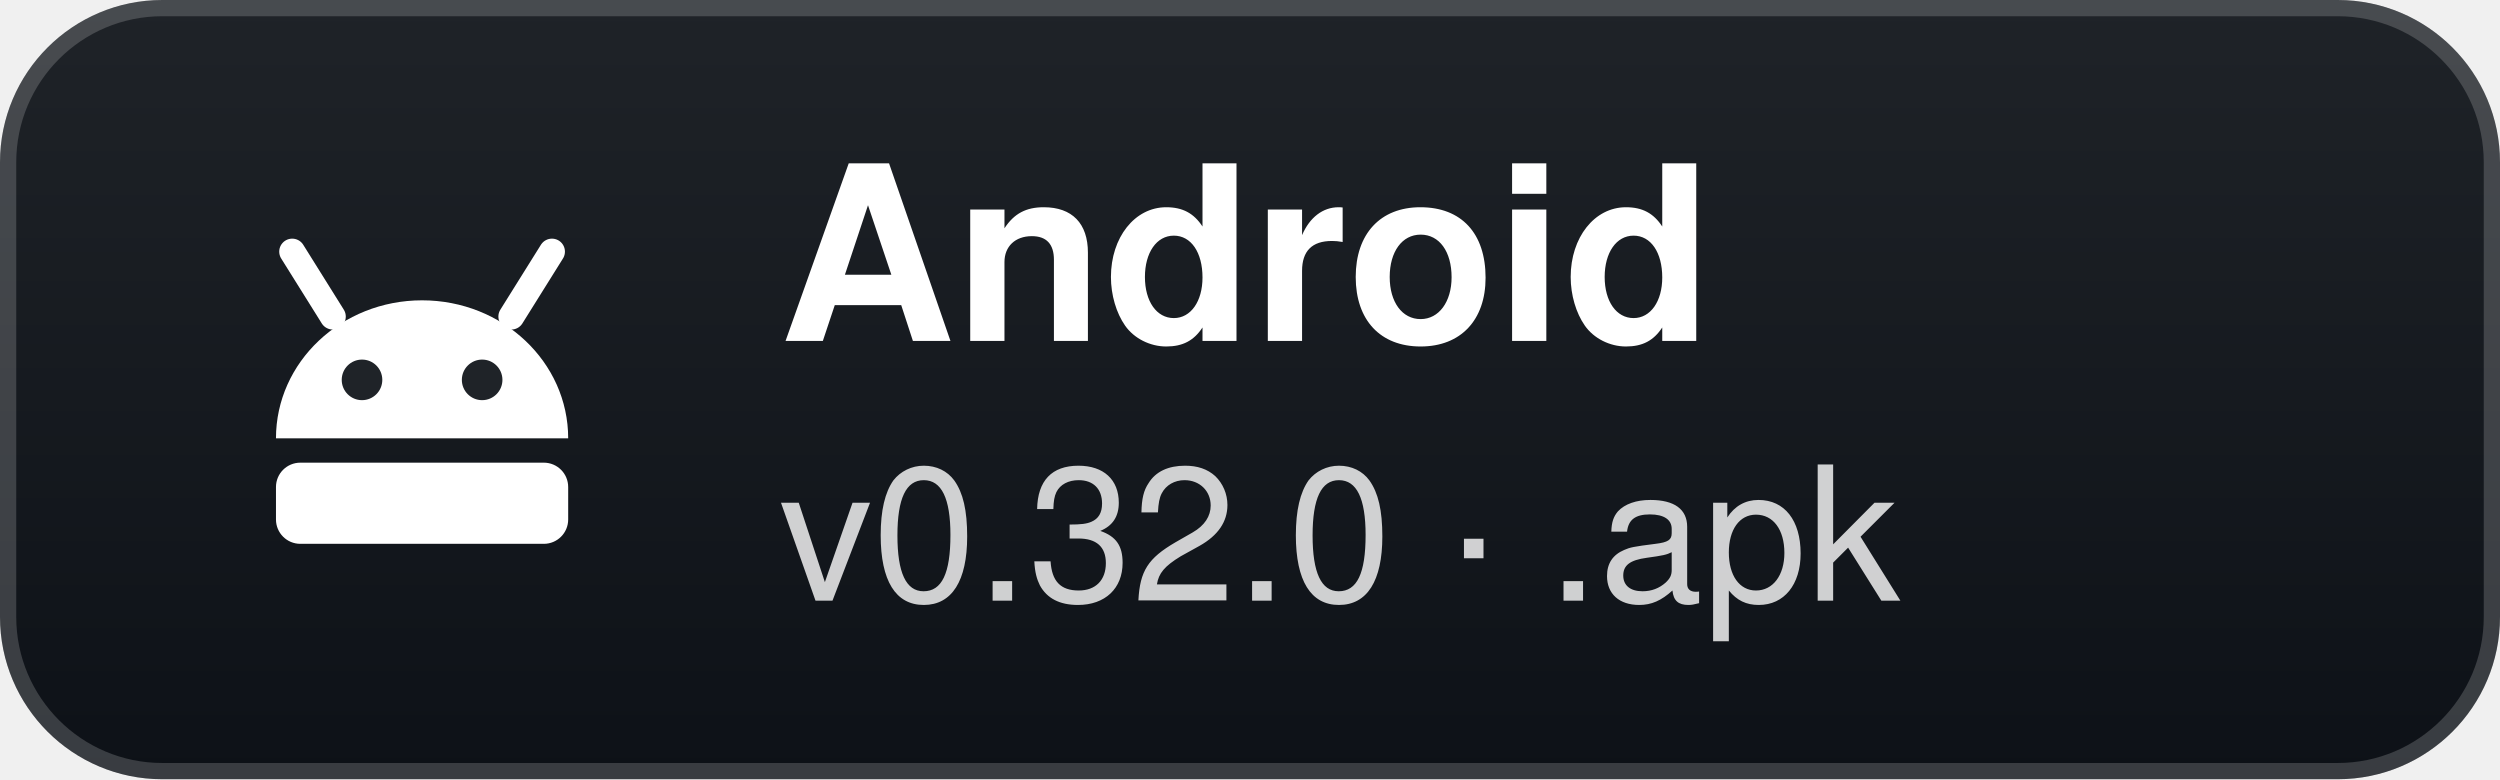
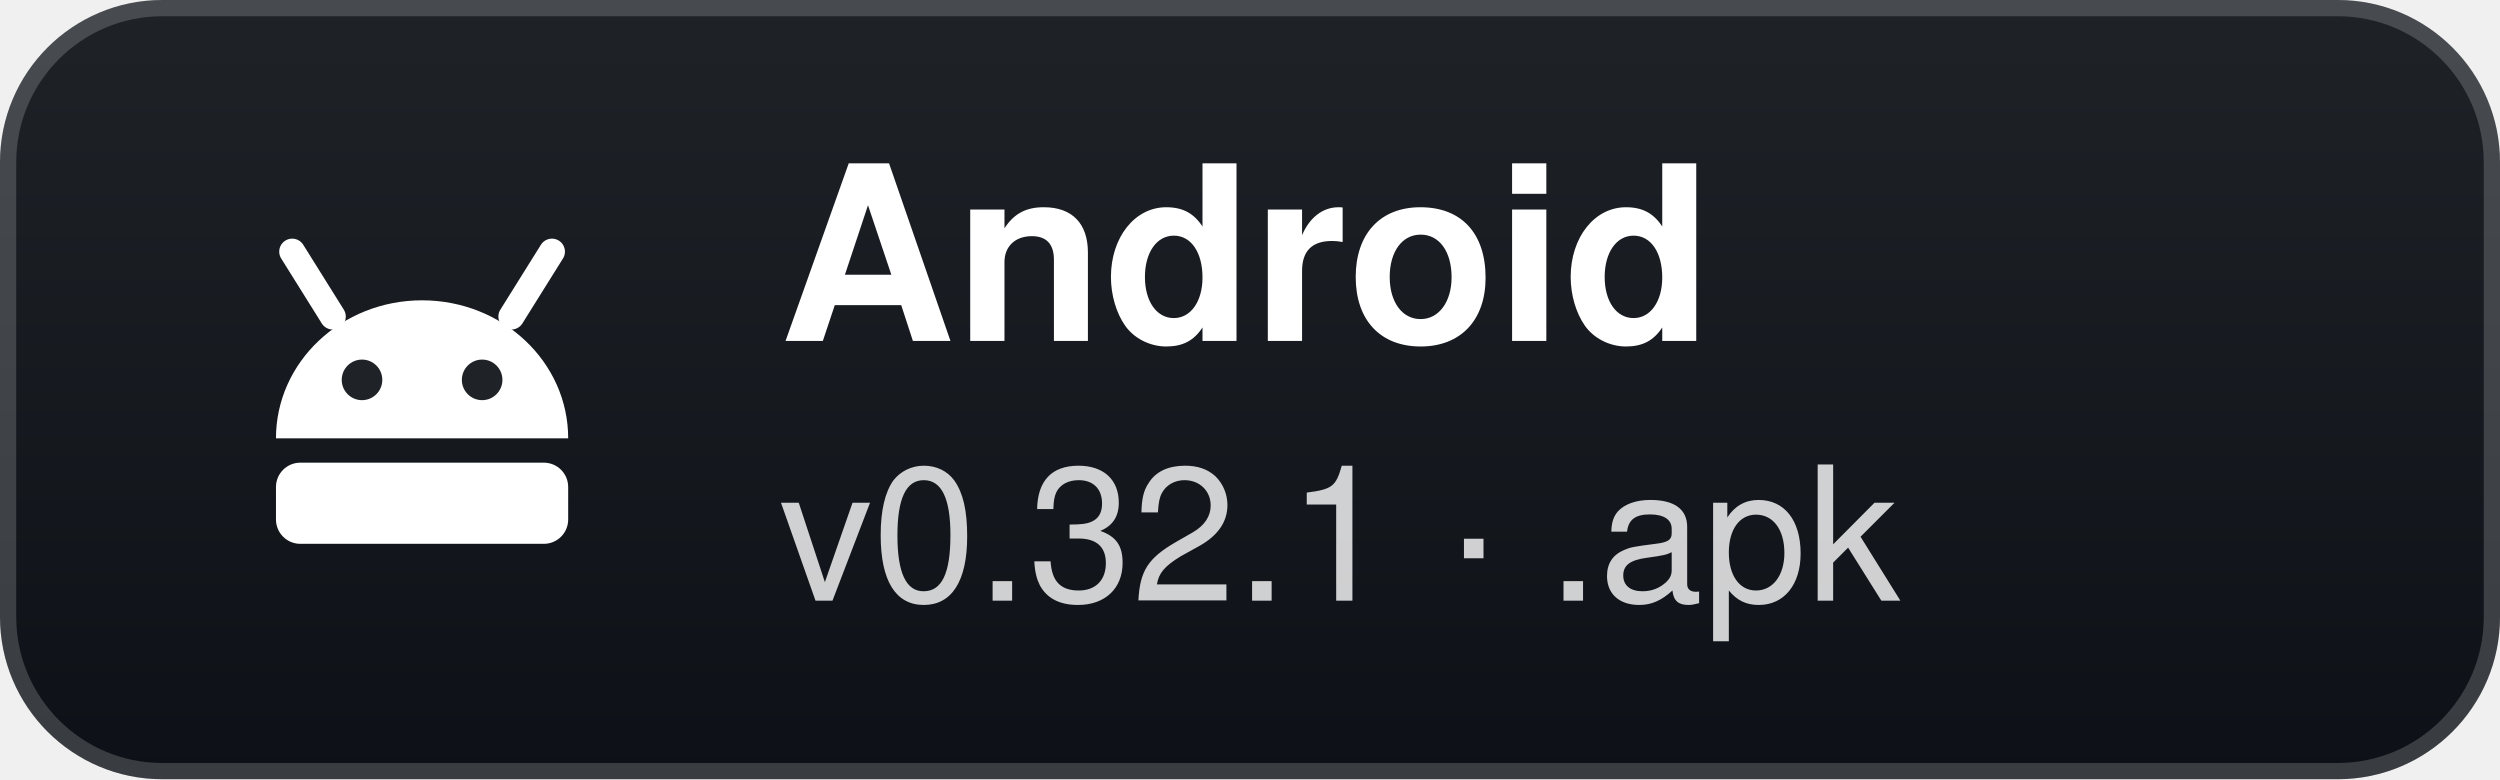
- <svg xmlns="http://www.w3.org/2000/svg" width="154" height="48" viewBox="0 0 154 48" role="img" aria-label="Android: v0.32.0 · .apk">
+ <svg xmlns="http://www.w3.org/2000/svg" width="154" height="48" viewBox="0 0 154 48" role="img" aria-label="Android: v0.32.1 · .apk">
  <defs>
    <linearGradient id="g" x1="0" y1="0" x2="0" y2="1">
      <stop offset="0" stop-color="#1f2328" />
      <stop offset="1" stop-color="#0d1117" />
    </linearGradient>
  </defs>
  <rect width="154" height="48" rx="10" fill="url(#g)" />
  <rect x="0.5" y="0.5" width="153" height="47" rx="9.5" fill="none" stroke="#ffffff" stroke-opacity="0.18" />
  <g transform="translate(26 24)">
    <path d="M-9 3 A9 8.5 0 0 1 9 3 Z" fill="#fff" />
    <path d="M-5.5 -4.5 L-8 -8.5 M5.5 -4.5 L8 -8.5" stroke="#fff" stroke-width="1.6" stroke-linecap="round" />
    <circle cx="-3.7" cy="-0.6" r="1.25" fill="#1f2328" />
    <circle cx="3.7" cy="-0.6" r="1.25" fill="#1f2328" />
    <rect x="-9" y="4.5" width="18" height="5" rx="1.5" fill="#fff" />
  </g>
  <text x="48" y="21" fill="#ffffff" font-family="'Segoe UI',-apple-system,BlinkMacSystemFont,Helvetica,Arial,sans-serif" font-size="15" font-weight="700">Android</text>
-   <text x="48" y="37" fill="#ffffff" fill-opacity="0.8" font-family="'Segoe UI',-apple-system,BlinkMacSystemFont,Helvetica,Arial,sans-serif" font-size="11.5">v0.32.0 · .apk</text>
+   <text x="48" y="37" fill="#ffffff" fill-opacity="0.8" font-family="'Segoe UI',-apple-system,BlinkMacSystemFont,Helvetica,Arial,sans-serif" font-size="11.5">v0.32.1 · .apk</text>
</svg>
